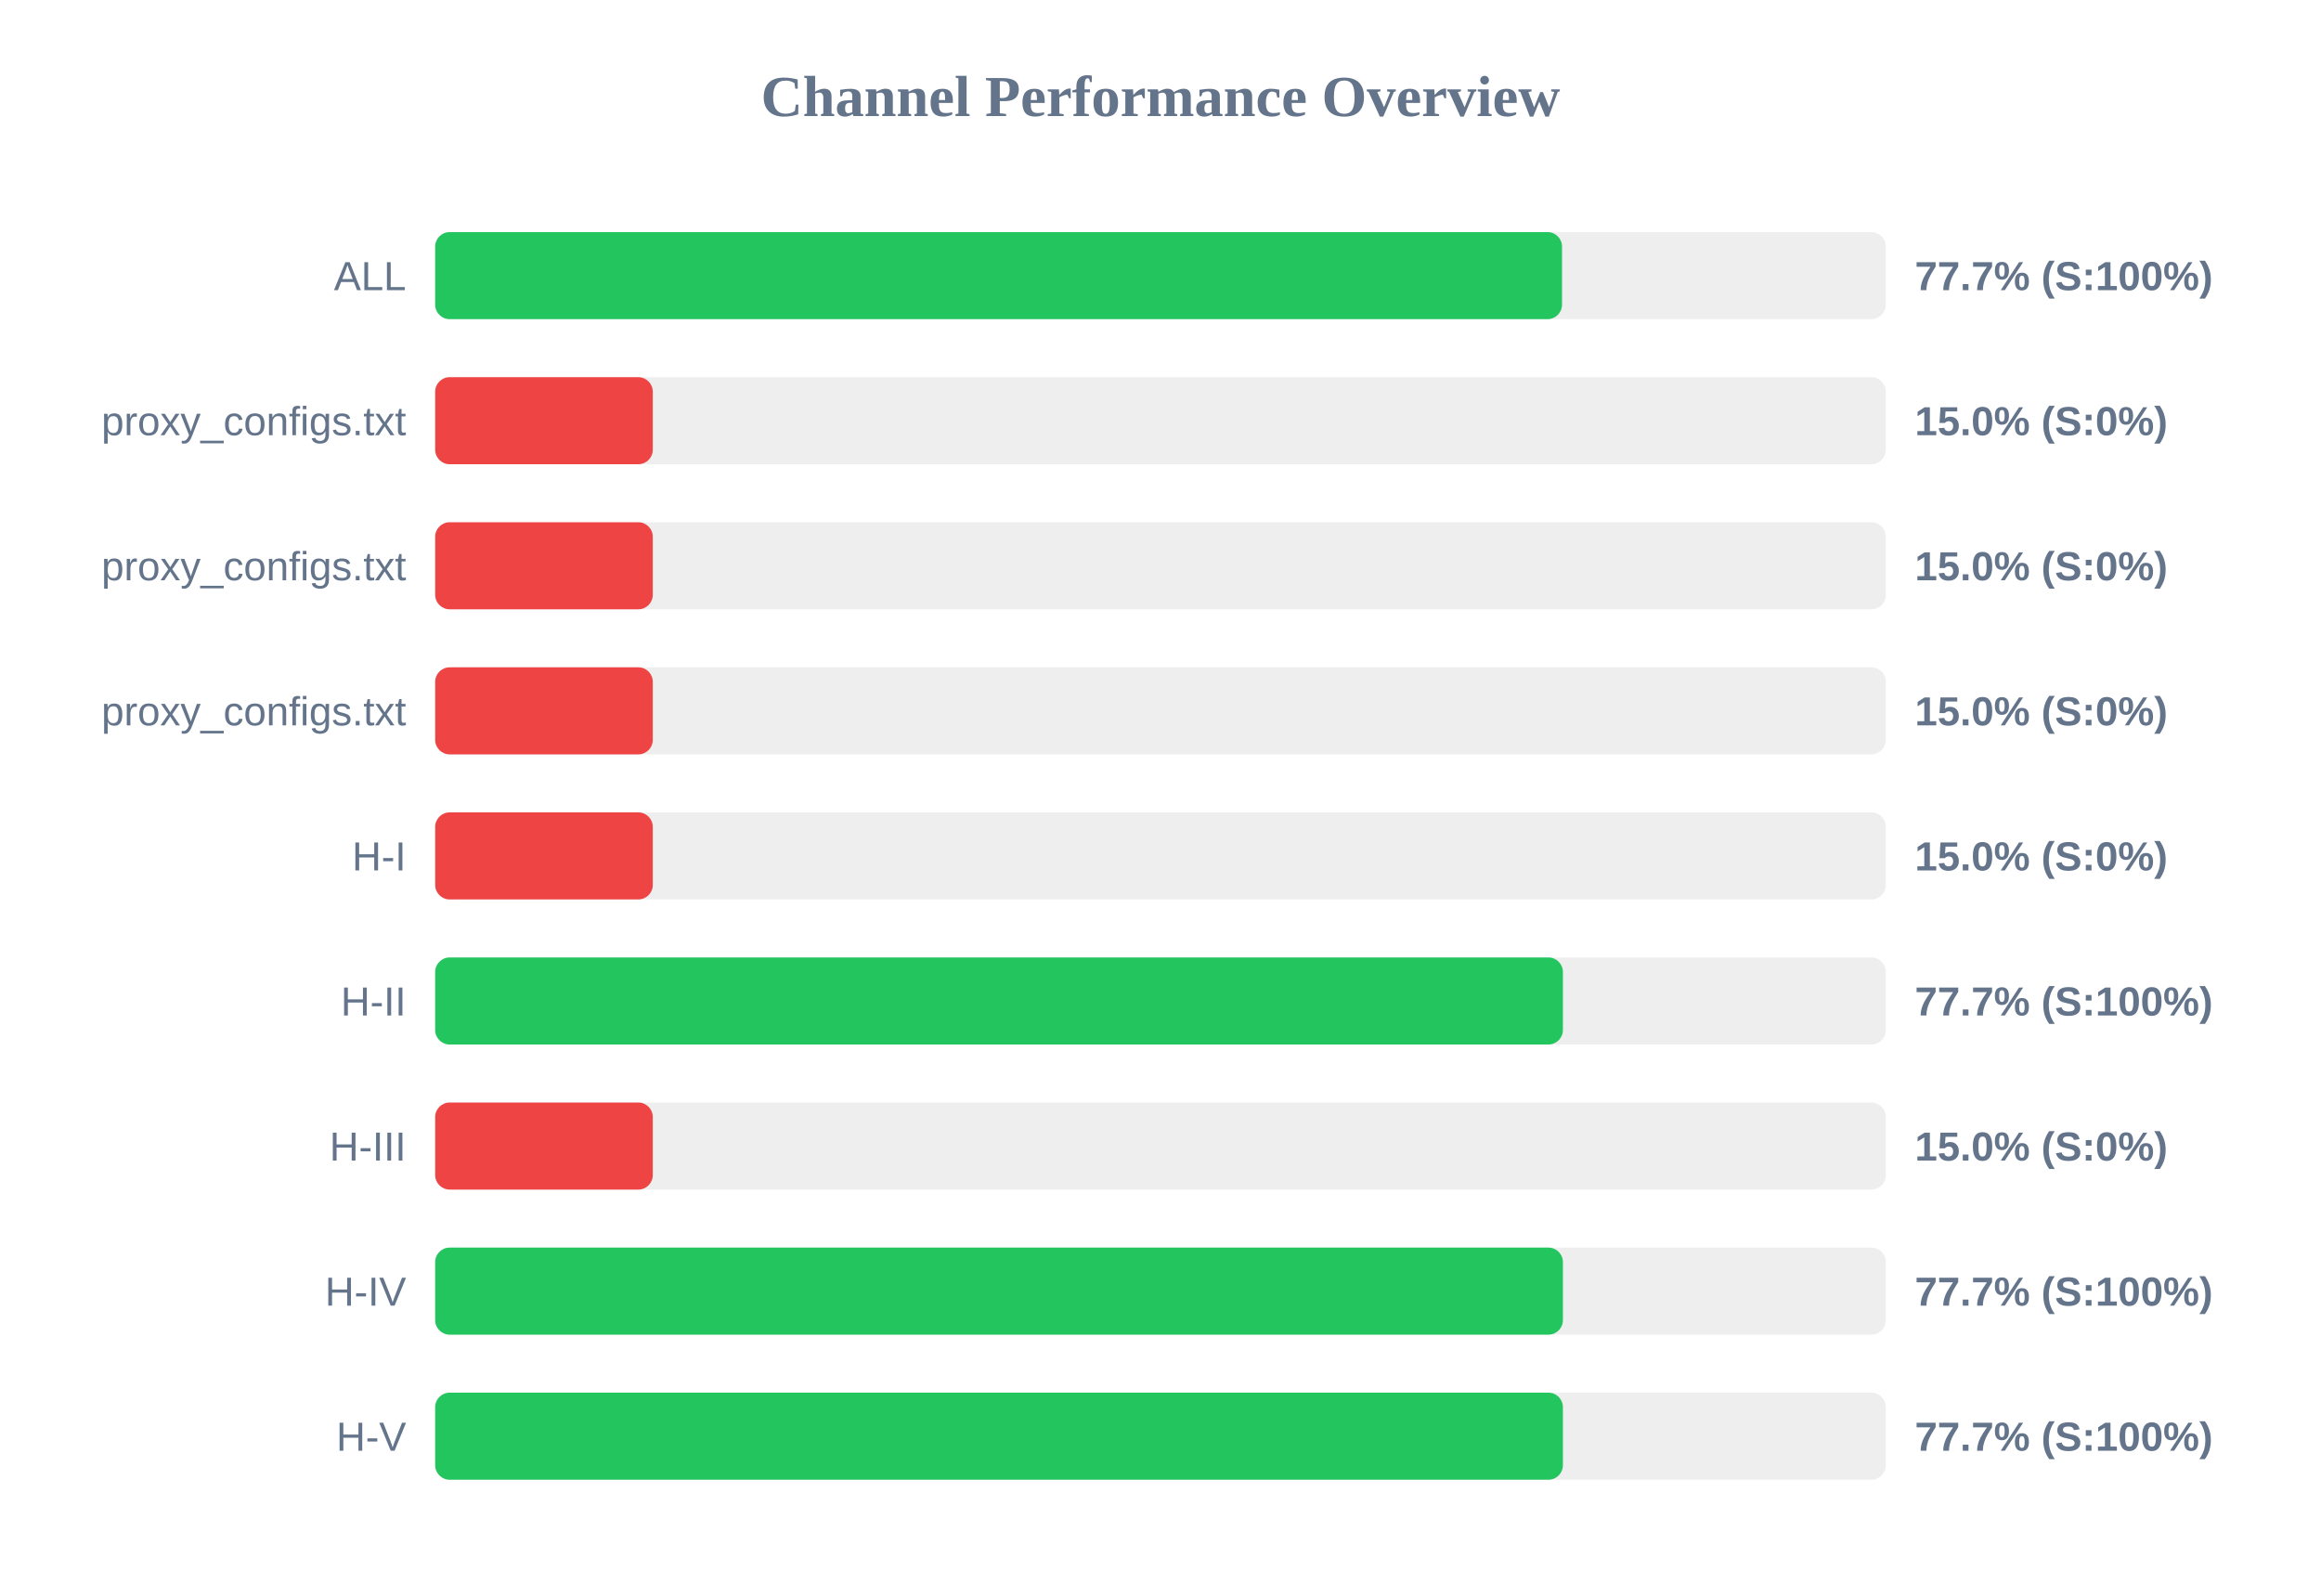
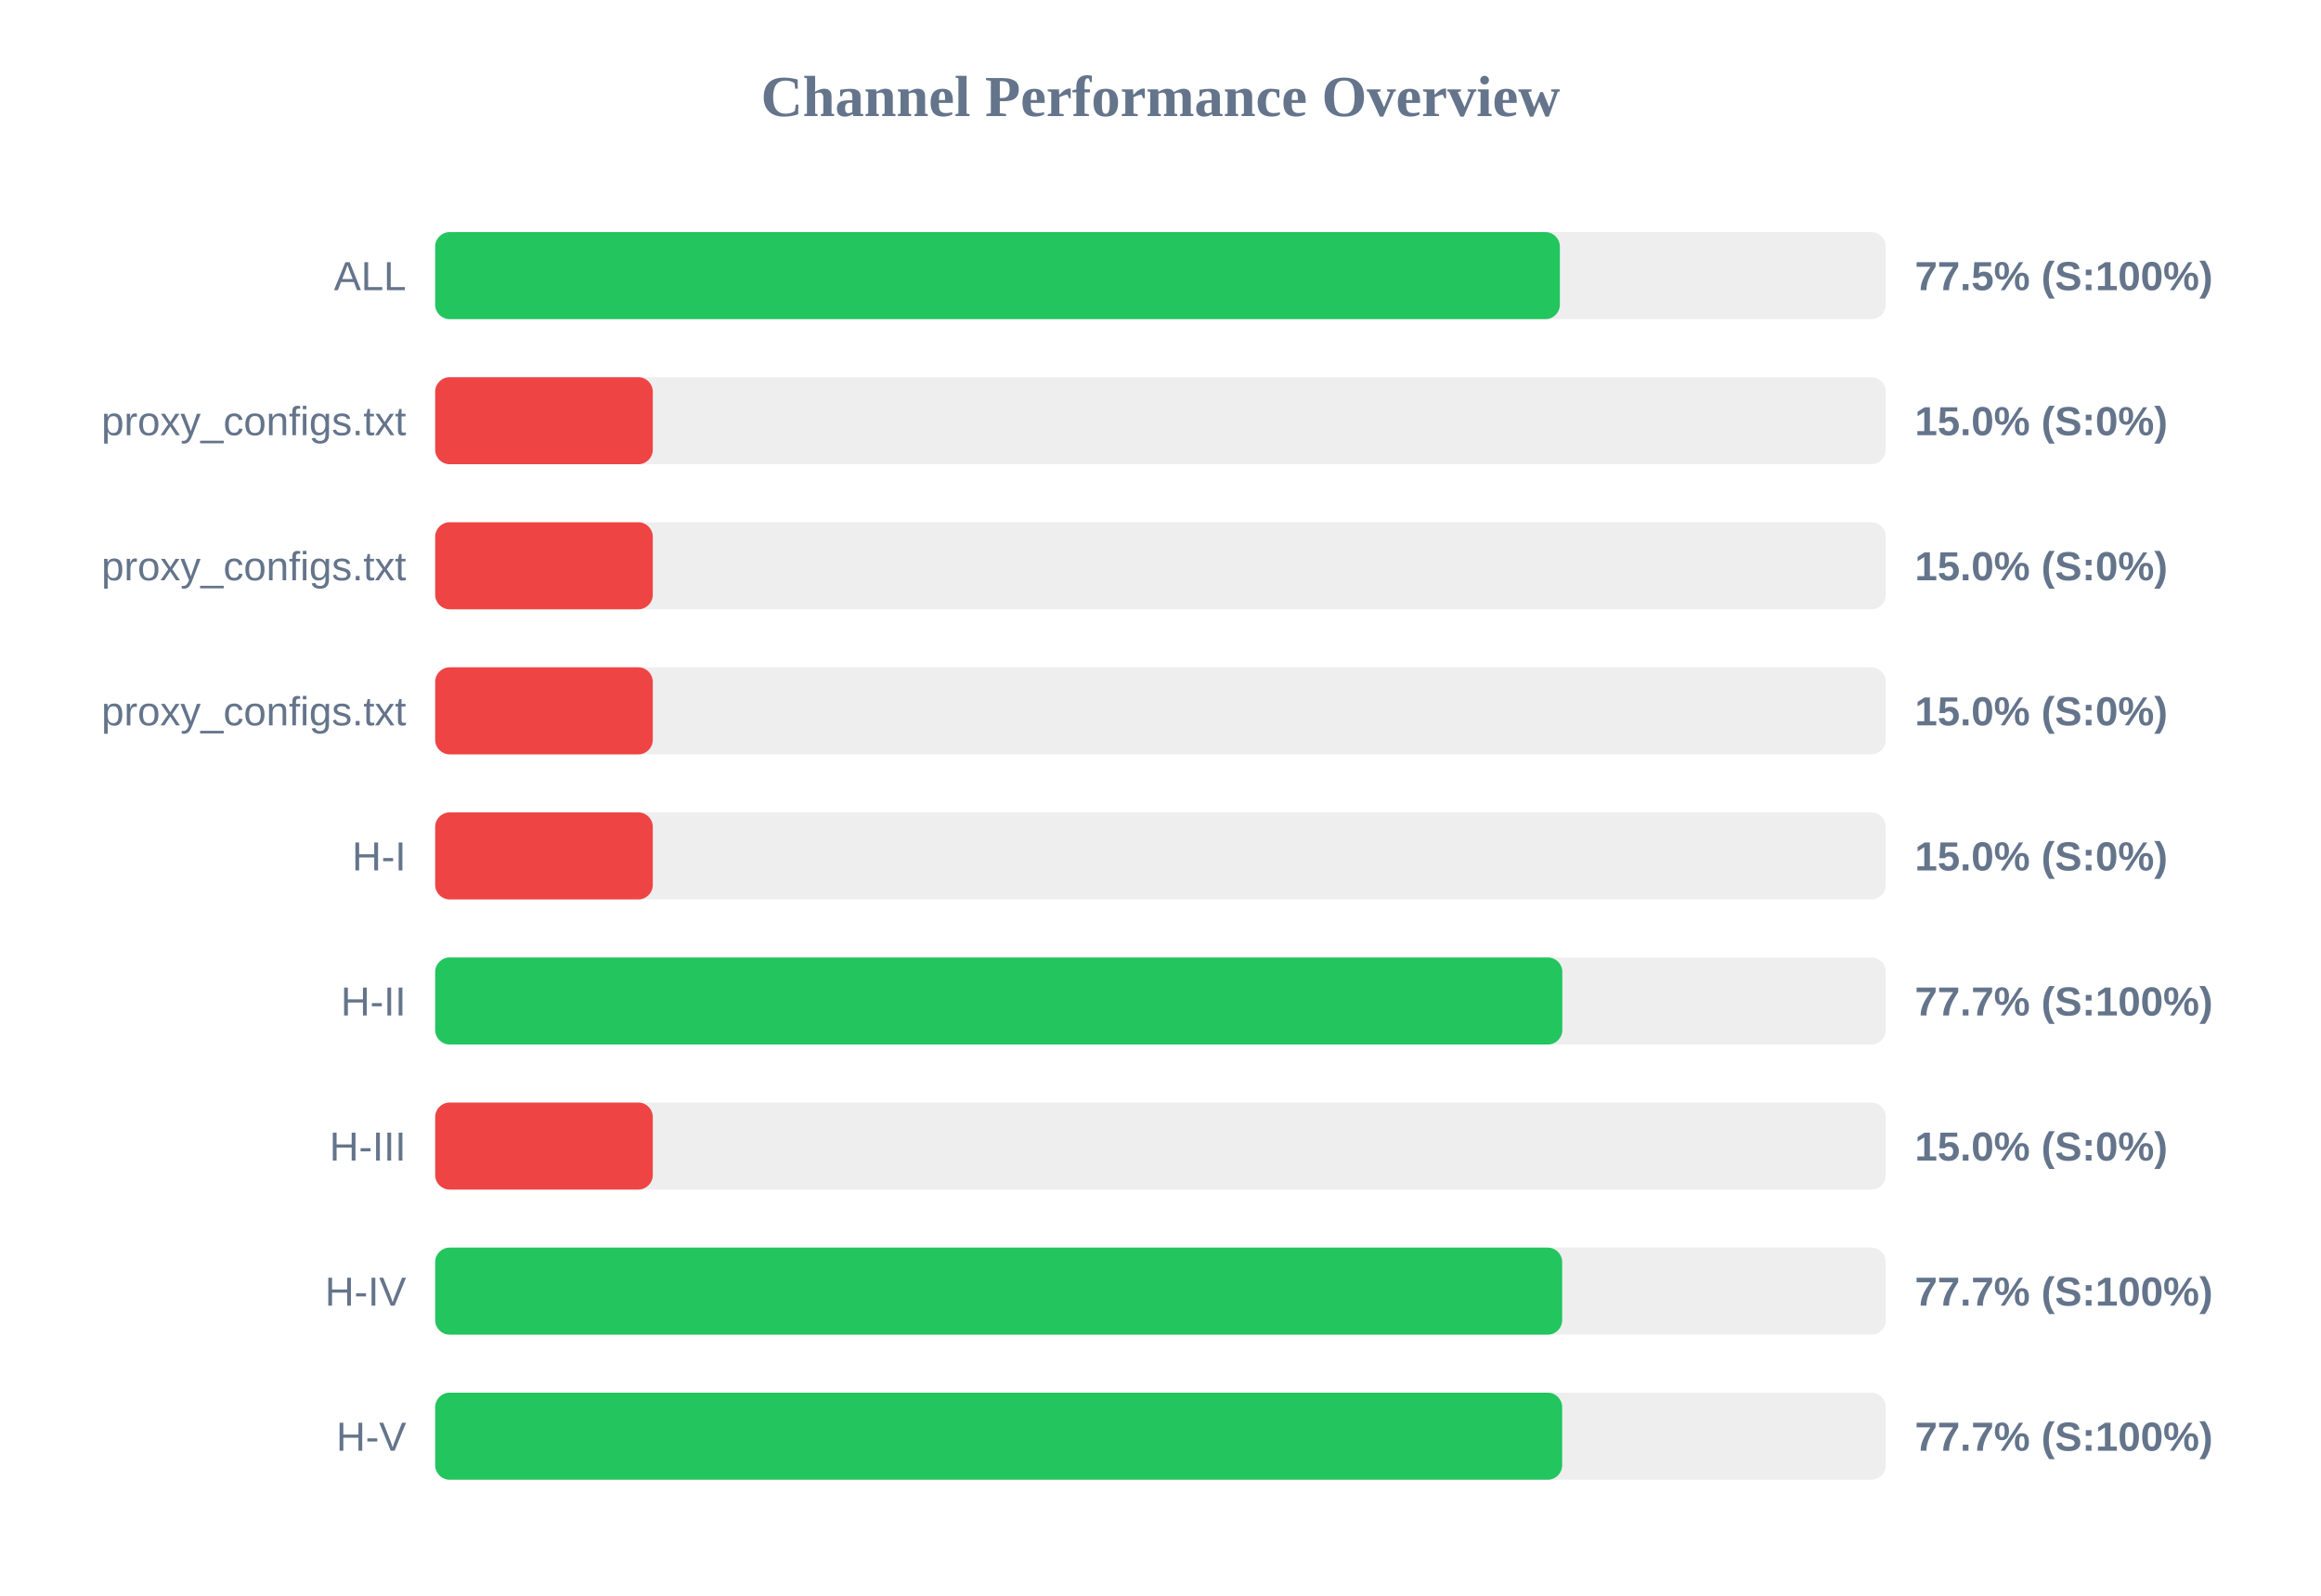
<svg xmlns="http://www.w3.org/2000/svg" width="800" height="550" version="1.1">
  <style>
        .row { font: 14px Arial; fill: #64748b; }
        .score { font: bold 14px Arial; fill: #64748b; }
    </style>
  <text x="400" y="40" text-anchor="middle" font-size="20px" font-weight="bold" fill="#64748b">Channel Performance Overview</text>
  <rect x="150" y="80" width="500" height="30" fill="#eee" rx="5" />
-   <rect x="150" y="80" width="388.4" height="30" fill="#22c55e" rx="5" />
+   <rect x="150" y="80" width="387.65" height="30" fill="#22c55e" rx="5" />
  <text x="140" y="100" text-anchor="end" class="row">ALL</text>
-   <text x="660" y="100" text-anchor="start" class="score">77.7% (S:100%)</text>
+   <text x="660" y="100" text-anchor="start" class="score">77.5% (S:100%)</text>
  <rect x="150" y="130" width="500" height="30" fill="#eee" rx="5" />
  <rect x="150" y="130" width="75.0" height="30" fill="#ef4444" rx="5" />
  <text x="140" y="150" text-anchor="end" class="row">proxy_configs.txt</text>
  <text x="660" y="150" text-anchor="start" class="score">15.0% (S:0%)</text>
  <rect x="150" y="180" width="500" height="30" fill="#eee" rx="5" />
  <rect x="150" y="180" width="75.0" height="30" fill="#ef4444" rx="5" />
  <text x="140" y="200" text-anchor="end" class="row">proxy_configs.txt</text>
  <text x="660" y="200" text-anchor="start" class="score">15.0% (S:0%)</text>
  <rect x="150" y="230" width="500" height="30" fill="#eee" rx="5" />
  <rect x="150" y="230" width="75.0" height="30" fill="#ef4444" rx="5" />
  <text x="140" y="250" text-anchor="end" class="row">proxy_configs.txt</text>
  <text x="660" y="250" text-anchor="start" class="score">15.0% (S:0%)</text>
  <rect x="150" y="280" width="500" height="30" fill="#eee" rx="5" />
  <rect x="150" y="280" width="75.0" height="30" fill="#ef4444" rx="5" />
  <text x="140" y="300" text-anchor="end" class="row">H-I</text>
  <text x="660" y="300" text-anchor="start" class="score">15.0% (S:0%)</text>
  <rect x="150" y="330" width="500" height="30" fill="#eee" rx="5" />
-   <rect x="150" y="330" width="388.7" height="30" fill="#22c55e" rx="5" />
+   <rect x="150" y="330" width="388.5" height="30" fill="#22c55e" rx="5" />
  <text x="140" y="350" text-anchor="end" class="row">H-II</text>
  <text x="660" y="350" text-anchor="start" class="score">77.7% (S:100%)</text>
  <rect x="150" y="380" width="500" height="30" fill="#eee" rx="5" />
  <rect x="150" y="380" width="75.0" height="30" fill="#ef4444" rx="5" />
  <text x="140" y="400" text-anchor="end" class="row">H-III</text>
  <text x="660" y="400" text-anchor="start" class="score">15.0% (S:0%)</text>
  <rect x="150" y="430" width="500" height="30" fill="#eee" rx="5" />
-   <rect x="150" y="430" width="388.7" height="30" fill="#22c55e" rx="5" />
+   <rect x="150" y="430" width="388.45" height="30" fill="#22c55e" rx="5" />
  <text x="140" y="450" text-anchor="end" class="row">H-IV</text>
  <text x="660" y="450" text-anchor="start" class="score">77.7% (S:100%)</text>
  <rect x="150" y="480" width="500" height="30" fill="#eee" rx="5" />
-   <rect x="150" y="480" width="388.7" height="30" fill="#22c55e" rx="5" />
+   <rect x="150" y="480" width="388.45" height="30" fill="#22c55e" rx="5" />
  <text x="140" y="500" text-anchor="end" class="row">H-V</text>
  <text x="660" y="500" text-anchor="start" class="score">77.7% (S:100%)</text>
</svg>
